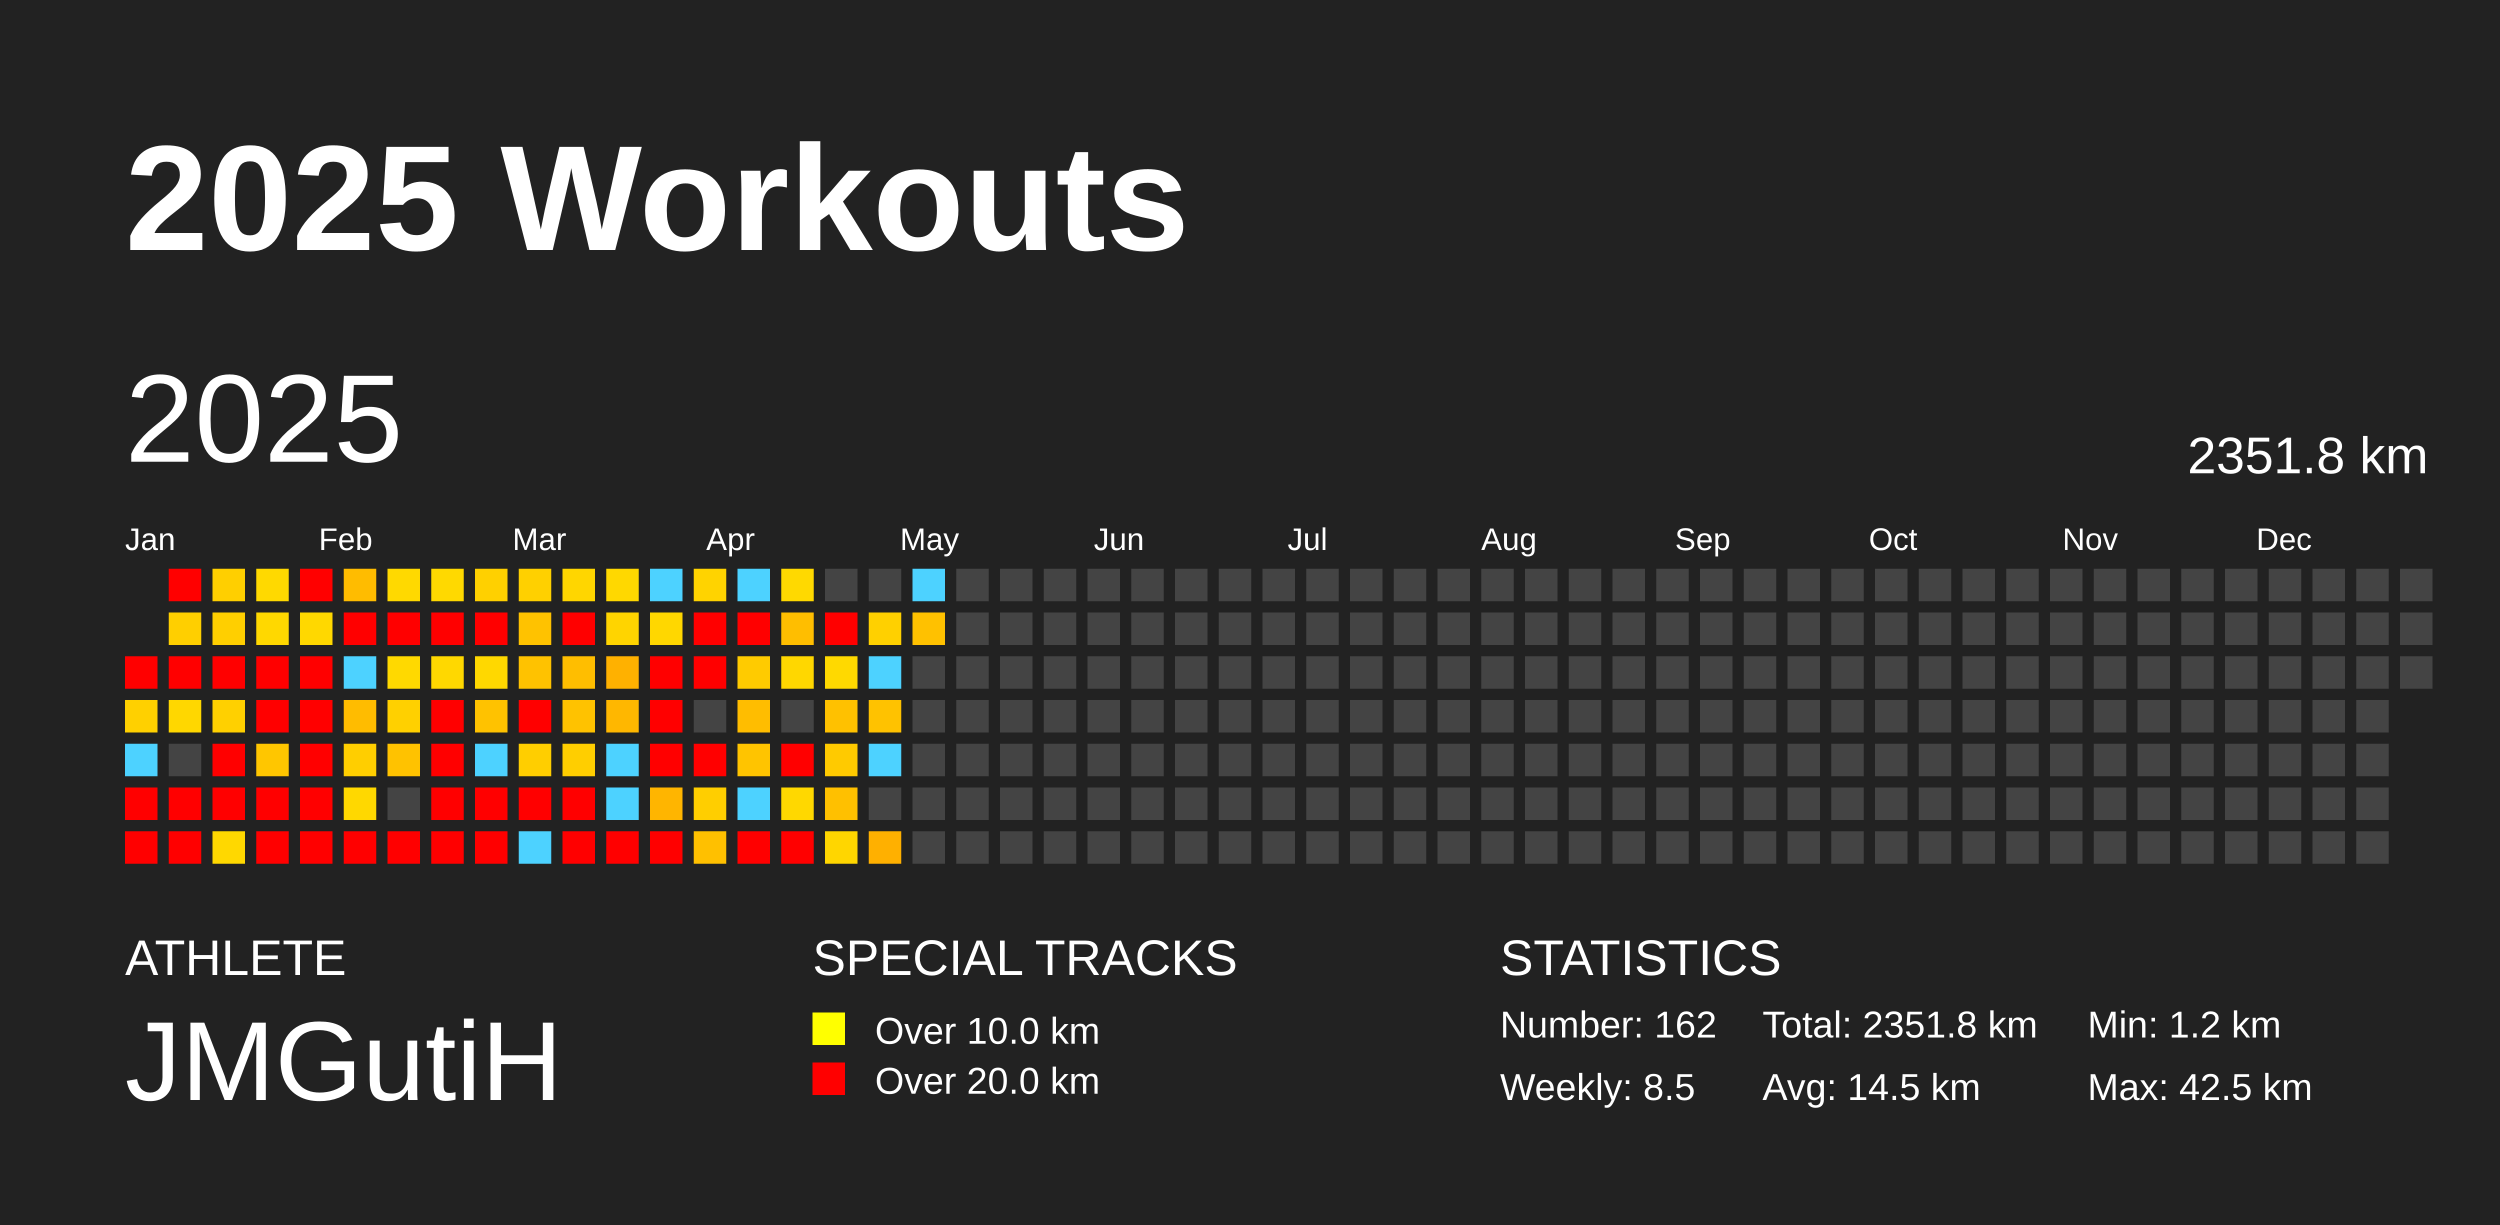
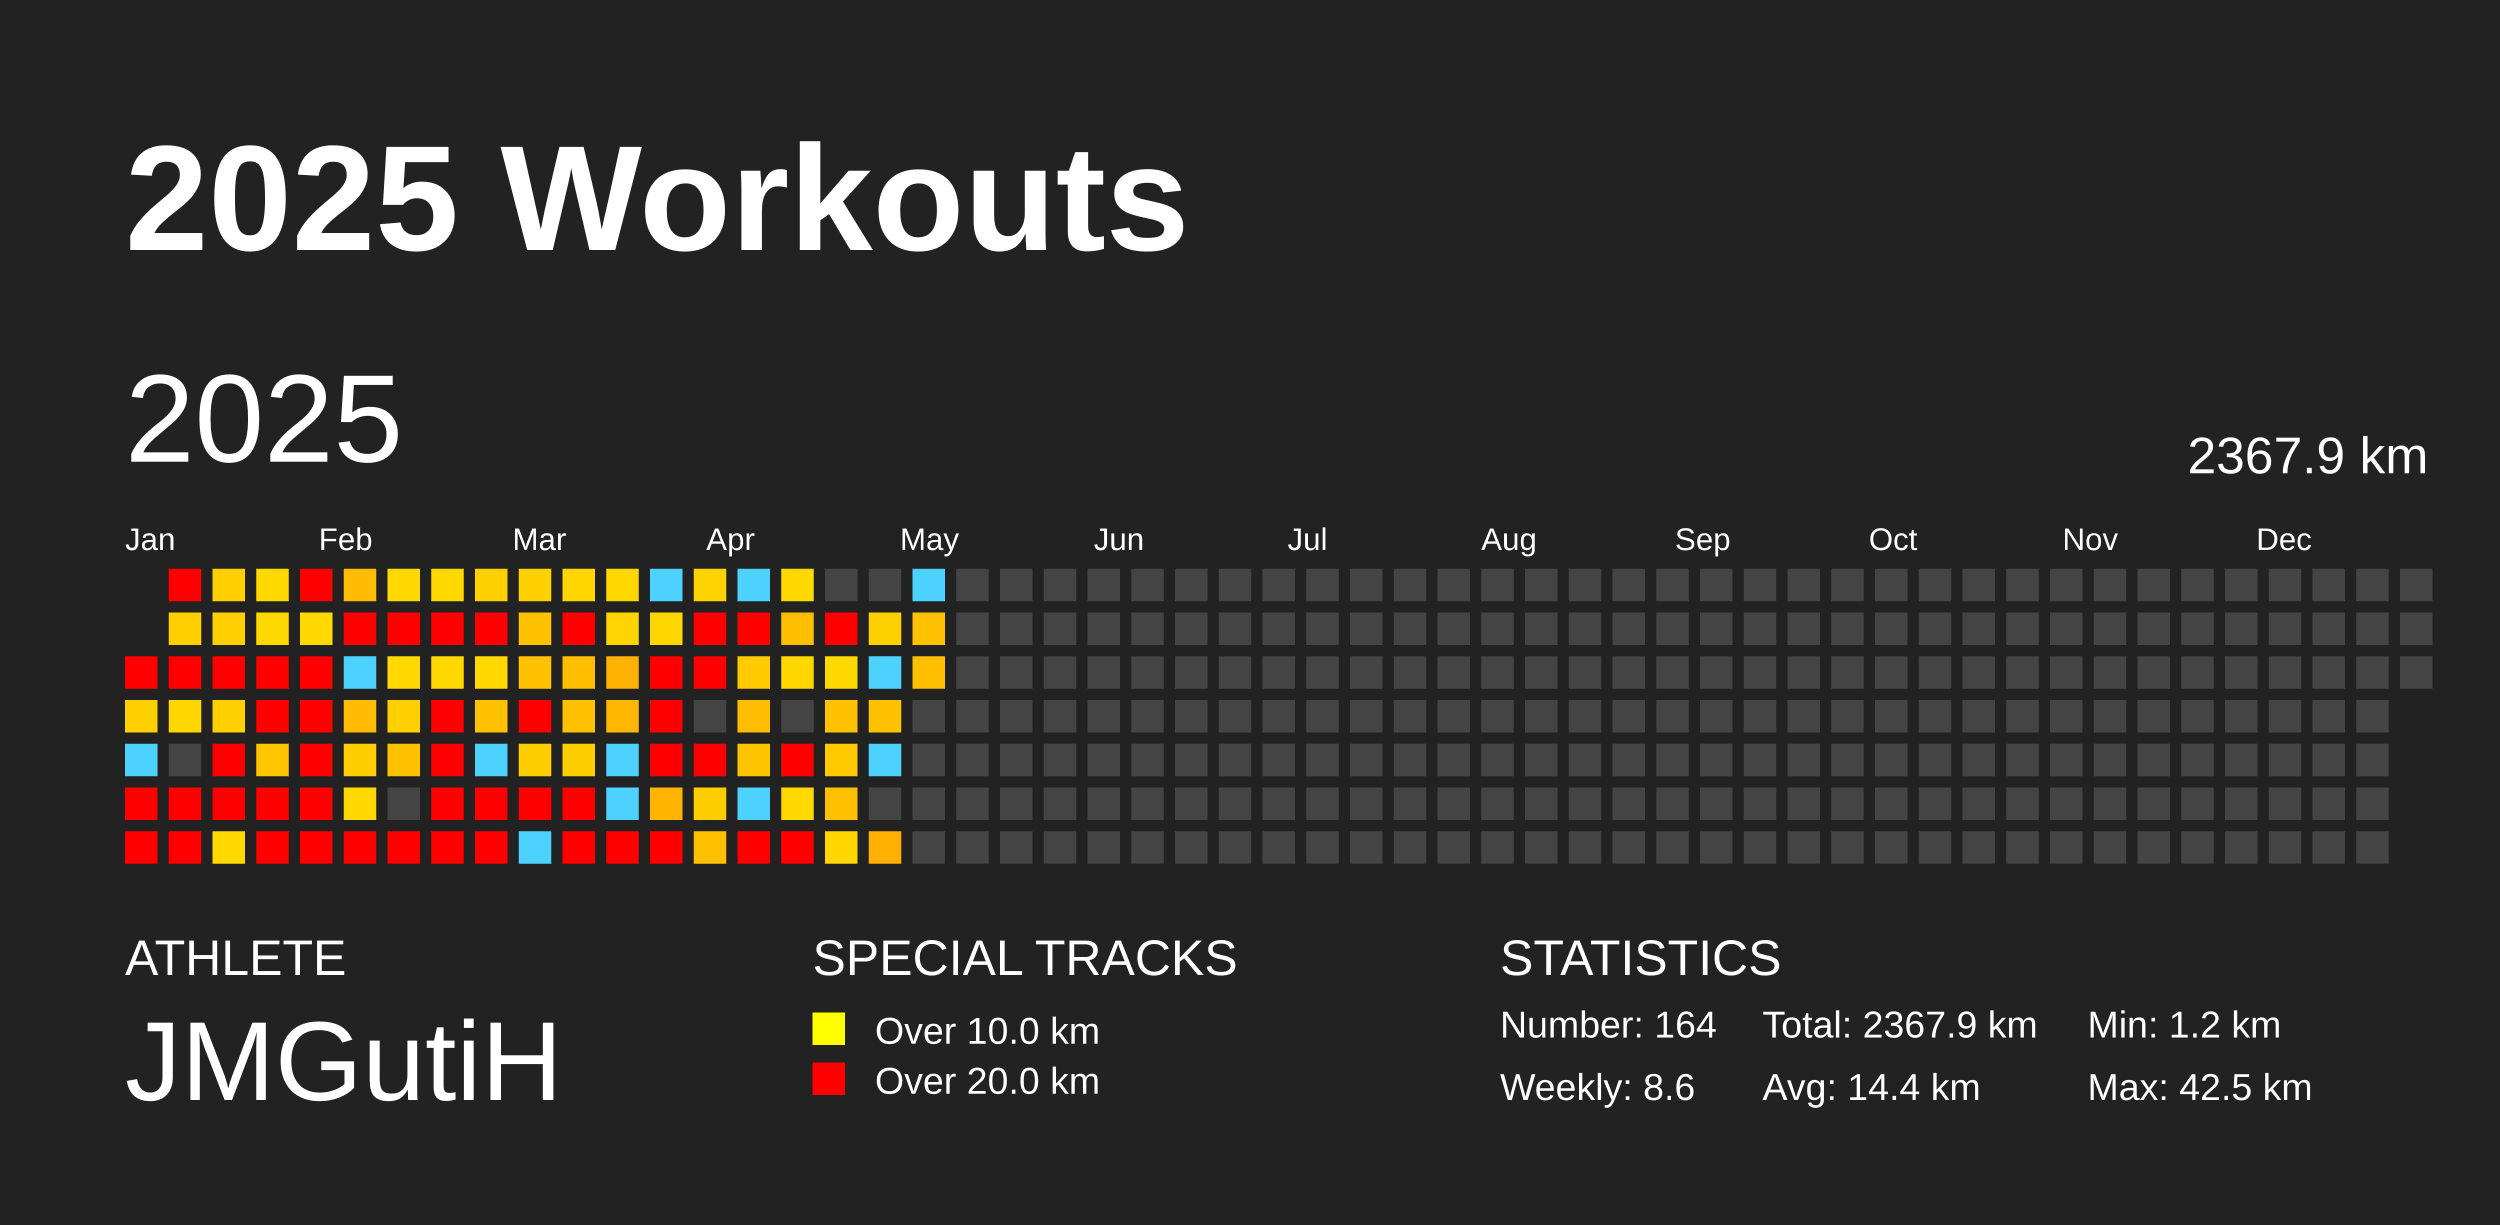
<svg xmlns="http://www.w3.org/2000/svg" baseProfile="full" height="98mm" version="1.1" viewBox="0,0,200,98" width="200mm">
  <defs />
  <rect fill="#222222" height="98" width="200" x="0" y="0" />
  <text fill="#FFFFFF" style="font-size:12px; font-family:Arial; font-weight:bold;" x="10" y="20">2025 Workouts</text>
  <text fill="#FFFFFF" style="font-size:4px; font-family:Arial" x="10" y="78">ATHLETE</text>
  <text fill="#FFFFFF" style="font-size:9px; font-family:Arial" x="10" y="88">JMGutiH</text>
  <text fill="#FFFFFF" style="font-size:4px; font-family:Arial" x="65" y="78">SPECIAL TRACKS</text>
  <rect fill="yellow" height="2.6" width="2.6" x="65" y="81" />
  <text fill="#FFFFFF" style="font-size:3px; font-family:Arial" x="70" y="83.5">Over 10.0 km</text>
  <rect fill="red" height="2.6" width="2.6" x="65" y="85" />
  <text fill="#FFFFFF" style="font-size:3px; font-family:Arial" x="70" y="87.5">Over 20.0 km</text>
  <text fill="#FFFFFF" style="font-size:4px; font-family:Arial" x="120" y="78">STATISTICS</text>
-   <text fill="#FFFFFF" style="font-size:3px; font-family:Arial" x="120" y="83">Number: 162</text>
-   <text fill="#FFFFFF" style="font-size:3px; font-family:Arial" x="120" y="88">Weekly: 8.5</text>
-   <text fill="#FFFFFF" style="font-size:3px; font-family:Arial" x="141" y="83">Total: 2351.8 km</text>
-   <text fill="#FFFFFF" style="font-size:3px; font-family:Arial" x="141" y="88">Avg: 14.5 km</text>
+   <text fill="#FFFFFF" style="font-size:3px; font-family:Arial" x="120" y="83">Number: 164</text>
+   <text fill="#FFFFFF" style="font-size:3px; font-family:Arial" x="120" y="88">Weekly: 8.6</text>
+   <text fill="#FFFFFF" style="font-size:3px; font-family:Arial" x="141" y="83">Total: 2367.9 km</text>
+   <text fill="#FFFFFF" style="font-size:3px; font-family:Arial" x="141" y="88">Avg: 14.4 km</text>
  <text fill="#FFFFFF" style="font-size:3px; font-family:Arial" x="167" y="83">Min: 1.2 km</text>
  <text fill="#FFFFFF" style="font-size:3px; font-family:Arial" x="167" y="88">Max: 42.5 km</text>
  <text dominant-baseline="hanging" fill="#FFFFFF" style="font-size:10.0px; font-family:Arial;" x="10" y="30">2025</text>
-   <text dominant-baseline="hanging" fill="#FFFFFF" style="font-size:4.125px; font-family:Arial;" x="175" y="35">2351.8 km</text>
+   <text dominant-baseline="hanging" fill="#FFFFFF" style="font-size:4.125px; font-family:Arial;" x="175" y="35">2367.9 km</text>
  <text fill="#FFFFFF" style="font-size:2.5px; font-family:Arial" x="10.0" y="44">Jan</text>
  <text fill="#FFFFFF" style="font-size:2.5px; font-family:Arial" x="25.5" y="44">Feb</text>
  <text fill="#FFFFFF" style="font-size:2.5px; font-family:Arial" x="41.0" y="44">Mar</text>
  <text fill="#FFFFFF" style="font-size:2.5px; font-family:Arial" x="56.5" y="44">Apr</text>
  <text fill="#FFFFFF" style="font-size:2.5px; font-family:Arial" x="72.0" y="44">May</text>
  <text fill="#FFFFFF" style="font-size:2.5px; font-family:Arial" x="87.5" y="44">Jun</text>
  <text fill="#FFFFFF" style="font-size:2.5px; font-family:Arial" x="103.0" y="44">Jul</text>
  <text fill="#FFFFFF" style="font-size:2.5px; font-family:Arial" x="118.5" y="44">Aug</text>
  <text fill="#FFFFFF" style="font-size:2.5px; font-family:Arial" x="134.0" y="44">Sep</text>
  <text fill="#FFFFFF" style="font-size:2.5px; font-family:Arial" x="149.5" y="44">Oct</text>
  <text fill="#FFFFFF" style="font-size:2.5px; font-family:Arial" x="165.0" y="44">Nov</text>
  <text fill="#FFFFFF" style="font-size:2.5px; font-family:Arial" x="180.5" y="44">Dec</text>
  <rect fill="red" height="2.6" width="2.6" x="10.0" y="52.5" />
  <rect fill="#ffd000" height="2.6" width="2.6" x="10.0" y="56.0" />
  <rect fill="#4dd2ff" height="2.6" width="2.6" x="10.0" y="59.5" />
  <rect fill="red" height="2.6" width="2.6" x="10.0" y="63.0" />
  <rect fill="red" height="2.6" width="2.6" x="10.0" y="66.5" />
  <rect fill="red" height="2.6" width="2.6" x="13.5" y="45.5" />
  <rect fill="#ffcf00" height="2.6" width="2.6" x="13.5" y="49.0" />
  <rect fill="red" height="2.6" width="2.6" x="13.5" y="52.5" />
  <rect fill="#ffd700" height="2.6" width="2.6" x="13.5" y="56.0" />
  <rect fill="#444444" height="2.6" width="2.6" x="13.5" y="59.5" />
  <rect fill="red" height="2.6" width="2.6" x="13.5" y="63.0" />
  <rect fill="red" height="2.6" width="2.6" x="13.5" y="66.5" />
  <rect fill="#ffcf00" height="2.6" width="2.6" x="17.0" y="45.5" />
  <rect fill="#ffcf00" height="2.6" width="2.6" x="17.0" y="49.0" />
  <rect fill="red" height="2.6" width="2.6" x="17.0" y="52.5" />
  <rect fill="#ffd000" height="2.6" width="2.6" x="17.0" y="56.0" />
  <rect fill="red" height="2.6" width="2.6" x="17.0" y="59.5" />
  <rect fill="red" height="2.6" width="2.6" x="17.0" y="63.0" />
  <rect fill="#ffd800" height="2.6" width="2.6" x="17.0" y="66.5" />
  <rect fill="#ffd900" height="2.6" width="2.6" x="20.5" y="45.5" />
  <rect fill="#ffd800" height="2.6" width="2.6" x="20.5" y="49.0" />
  <rect fill="red" height="2.6" width="2.6" x="20.5" y="52.5" />
  <rect fill="red" height="2.6" width="2.6" x="20.5" y="56.0" />
  <rect fill="#ffc600" height="2.6" width="2.6" x="20.5" y="59.5" />
  <rect fill="red" height="2.6" width="2.6" x="20.5" y="63.0" />
  <rect fill="red" height="2.6" width="2.6" x="20.5" y="66.5" />
  <rect fill="red" height="2.6" width="2.6" x="24.0" y="45.5" />
  <rect fill="#ffd800" height="2.6" width="2.6" x="24.0" y="49.0" />
  <rect fill="red" height="2.6" width="2.6" x="24.0" y="52.5" />
  <rect fill="red" height="2.6" width="2.6" x="24.0" y="56.0" />
  <rect fill="red" height="2.6" width="2.6" x="24.0" y="59.5" />
  <rect fill="red" height="2.6" width="2.6" x="24.0" y="63.0" />
  <rect fill="red" height="2.6" width="2.6" x="24.0" y="66.5" />
  <rect fill="#ffbc00" height="2.6" width="2.6" x="27.5" y="45.5" />
  <rect fill="red" height="2.6" width="2.6" x="27.5" y="49.0" />
  <rect fill="#4dd2ff" height="2.6" width="2.6" x="27.5" y="52.5" />
  <rect fill="#ffbc00" height="2.6" width="2.6" x="27.5" y="56.0" />
  <rect fill="#ffce00" height="2.6" width="2.6" x="27.5" y="59.5" />
  <rect fill="#ffd800" height="2.6" width="2.6" x="27.5" y="63.0" />
  <rect fill="red" height="2.6" width="2.6" x="27.5" y="66.5" />
  <rect fill="#ffd900" height="2.6" width="2.6" x="31.0" y="45.5" />
  <rect fill="red" height="2.6" width="2.6" x="31.0" y="49.0" />
  <rect fill="#ffd900" height="2.6" width="2.6" x="31.0" y="52.5" />
  <rect fill="#ffd000" height="2.6" width="2.6" x="31.0" y="56.0" />
  <rect fill="#ffc200" height="2.6" width="2.6" x="31.0" y="59.5" />
  <rect fill="#444444" height="2.6" width="2.6" x="31.0" y="63.0" />
  <rect fill="red" height="2.6" width="2.6" x="31.0" y="66.5" />
  <rect fill="#ffd900" height="2.6" width="2.6" x="34.5" y="45.5" />
  <rect fill="red" height="2.6" width="2.6" x="34.5" y="49.0" />
  <rect fill="#ffd800" height="2.6" width="2.6" x="34.5" y="52.5" />
  <rect fill="red" height="2.6" width="2.6" x="34.5" y="56.0" />
  <rect fill="red" height="2.6" width="2.6" x="34.5" y="59.5" />
  <rect fill="red" height="2.6" width="2.6" x="34.5" y="63.0" />
  <rect fill="red" height="2.6" width="2.6" x="34.5" y="66.5" />
  <rect fill="#ffd000" height="2.6" width="2.6" x="38.0" y="45.5" />
  <rect fill="red" height="2.6" width="2.6" x="38.0" y="49.0" />
  <rect fill="#ffd800" height="2.6" width="2.6" x="38.0" y="52.5" />
  <rect fill="#ffc200" height="2.6" width="2.6" x="38.0" y="56.0" />
  <rect fill="#4dd2ff" height="2.6" width="2.6" x="38.0" y="59.5" />
  <rect fill="red" height="2.6" width="2.6" x="38.0" y="63.0" />
  <rect fill="red" height="2.6" width="2.6" x="38.0" y="66.5" />
  <rect fill="#ffd000" height="2.6" width="2.6" x="41.5" y="45.5" />
  <rect fill="#ffc200" height="2.6" width="2.6" x="41.5" y="49.0" />
  <rect fill="#ffc200" height="2.6" width="2.6" x="41.5" y="52.5" />
  <rect fill="red" height="2.6" width="2.6" x="41.5" y="56.0" />
  <rect fill="#ffce00" height="2.6" width="2.6" x="41.5" y="59.5" />
  <rect fill="red" height="2.6" width="2.6" x="41.5" y="63.0" />
  <rect fill="#4dd2ff" height="2.6" width="2.6" x="41.5" y="66.5" />
  <rect fill="#ffd600" height="2.6" width="2.6" x="45.0" y="45.5" />
  <rect fill="red" height="2.6" width="2.6" x="45.0" y="49.0" />
  <rect fill="#ffbe00" height="2.6" width="2.6" x="45.0" y="52.5" />
  <rect fill="#ffc200" height="2.6" width="2.6" x="45.0" y="56.0" />
  <rect fill="#ffce00" height="2.6" width="2.6" x="45.0" y="59.5" />
  <rect fill="red" height="2.6" width="2.6" x="45.0" y="63.0" />
  <rect fill="red" height="2.6" width="2.6" x="45.0" y="66.5" />
  <rect fill="#ffd800" height="2.6" width="2.6" x="48.5" y="45.5" />
  <rect fill="#ffd400" height="2.6" width="2.6" x="48.5" y="49.0" />
  <rect fill="#ffb100" height="2.6" width="2.6" x="48.5" y="52.5" />
  <rect fill="#ffb700" height="2.6" width="2.6" x="48.5" y="56.0" />
  <rect fill="#4dd2ff" height="2.6" width="2.6" x="48.5" y="59.5" />
  <rect fill="#4dd2ff" height="2.6" width="2.6" x="48.5" y="63.0" />
  <rect fill="red" height="2.6" width="2.6" x="48.5" y="66.5" />
  <rect fill="#4dd2ff" height="2.6" width="2.6" x="52.0" y="45.5" />
  <rect fill="#ffd700" height="2.6" width="2.6" x="52.0" y="49.0" />
  <rect fill="red" height="2.6" width="2.6" x="52.0" y="52.5" />
  <rect fill="red" height="2.6" width="2.6" x="52.0" y="56.0" />
  <rect fill="red" height="2.6" width="2.6" x="52.0" y="59.5" />
  <rect fill="#ffb500" height="2.6" width="2.6" x="52.0" y="63.0" />
  <rect fill="red" height="2.6" width="2.6" x="52.0" y="66.5" />
  <rect fill="#ffd300" height="2.6" width="2.6" x="55.5" y="45.5" />
  <rect fill="red" height="2.6" width="2.6" x="55.5" y="49.0" />
  <rect fill="red" height="2.6" width="2.6" x="55.5" y="52.5" />
  <rect fill="#444444" height="2.6" width="2.6" x="55.5" y="56.0" />
  <rect fill="red" height="2.6" width="2.6" x="55.5" y="59.5" />
  <rect fill="#ffce00" height="2.6" width="2.6" x="55.5" y="63.0" />
  <rect fill="#ffc000" height="2.6" width="2.6" x="55.5" y="66.5" />
  <rect fill="#4dd2ff" height="2.6" width="2.6" x="59.0" y="45.5" />
  <rect fill="red" height="2.6" width="2.6" x="59.0" y="49.0" />
  <rect fill="#ffcb00" height="2.6" width="2.6" x="59.0" y="52.5" />
  <rect fill="#ffbd00" height="2.6" width="2.6" x="59.0" y="56.0" />
  <rect fill="#ffc400" height="2.6" width="2.6" x="59.0" y="59.5" />
  <rect fill="#4dd2ff" height="2.6" width="2.6" x="59.0" y="63.0" />
  <rect fill="red" height="2.6" width="2.6" x="59.0" y="66.5" />
  <rect fill="#ffd900" height="2.6" width="2.6" x="62.5" y="45.5" />
  <rect fill="#ffbe00" height="2.6" width="2.6" x="62.5" y="49.0" />
  <rect fill="#ffd700" height="2.6" width="2.6" x="62.5" y="52.5" />
  <rect fill="#444444" height="2.6" width="2.6" x="62.5" y="56.0" />
  <rect fill="red" height="2.6" width="2.6" x="62.5" y="59.5" />
  <rect fill="#ffd800" height="2.6" width="2.6" x="62.5" y="63.0" />
  <rect fill="red" height="2.6" width="2.6" x="62.5" y="66.5" />
  <rect fill="#444444" height="2.6" width="2.6" x="66.0" y="45.5" />
  <rect fill="red" height="2.6" width="2.6" x="66.0" y="49.0" />
  <rect fill="#ffd900" height="2.6" width="2.6" x="66.0" y="52.5" />
  <rect fill="#ffc100" height="2.6" width="2.6" x="66.0" y="56.0" />
  <rect fill="#ffca00" height="2.6" width="2.6" x="66.0" y="59.5" />
  <rect fill="#ffc000" height="2.6" width="2.6" x="66.0" y="63.0" />
  <rect fill="#ffd600" height="2.6" width="2.6" x="66.0" y="66.5" />
  <rect fill="#444444" height="2.6" width="2.6" x="69.5" y="45.5" />
  <rect fill="#ffd000" height="2.6" width="2.6" x="69.5" y="49.0" />
  <rect fill="#4dd2ff" height="2.6" width="2.6" x="69.5" y="52.5" />
  <rect fill="#ffc200" height="2.6" width="2.6" x="69.5" y="56.0" />
  <rect fill="#4dd2ff" height="2.6" width="2.6" x="69.5" y="59.5" />
  <rect fill="#444444" height="2.6" width="2.6" x="69.5" y="63.0" />
  <rect fill="#ffb000" height="2.6" width="2.6" x="69.5" y="66.5" />
  <rect fill="#4dd2ff" height="2.6" width="2.6" x="73.0" y="45.5" />
  <rect fill="#ffc100" height="2.6" width="2.6" x="73.0" y="49.0" />
-   <rect fill="#444444" height="2.6" width="2.6" x="73.0" y="52.5" />
+   <rect fill="#ffbe00" height="2.6" width="2.6" x="73.0" y="52.5" />
  <rect fill="#444444" height="2.6" width="2.6" x="73.0" y="56.0" />
  <rect fill="#444444" height="2.6" width="2.6" x="73.0" y="59.5" />
  <rect fill="#444444" height="2.6" width="2.6" x="73.0" y="63.0" />
  <rect fill="#444444" height="2.6" width="2.6" x="73.0" y="66.5" />
  <rect fill="#444444" height="2.6" width="2.6" x="76.5" y="45.5" />
  <rect fill="#444444" height="2.6" width="2.6" x="76.5" y="49.0" />
  <rect fill="#444444" height="2.6" width="2.6" x="76.5" y="52.5" />
  <rect fill="#444444" height="2.6" width="2.6" x="76.5" y="56.0" />
  <rect fill="#444444" height="2.6" width="2.6" x="76.5" y="59.5" />
  <rect fill="#444444" height="2.6" width="2.6" x="76.5" y="63.0" />
  <rect fill="#444444" height="2.6" width="2.6" x="76.5" y="66.5" />
  <rect fill="#444444" height="2.6" width="2.6" x="80.0" y="45.5" />
  <rect fill="#444444" height="2.6" width="2.6" x="80.0" y="49.0" />
  <rect fill="#444444" height="2.6" width="2.6" x="80.0" y="52.5" />
  <rect fill="#444444" height="2.6" width="2.6" x="80.0" y="56.0" />
  <rect fill="#444444" height="2.6" width="2.6" x="80.0" y="59.5" />
  <rect fill="#444444" height="2.6" width="2.6" x="80.0" y="63.0" />
  <rect fill="#444444" height="2.6" width="2.6" x="80.0" y="66.5" />
  <rect fill="#444444" height="2.6" width="2.6" x="83.5" y="45.5" />
  <rect fill="#444444" height="2.6" width="2.6" x="83.5" y="49.0" />
  <rect fill="#444444" height="2.6" width="2.6" x="83.5" y="52.5" />
  <rect fill="#444444" height="2.6" width="2.6" x="83.5" y="56.0" />
  <rect fill="#444444" height="2.6" width="2.6" x="83.5" y="59.5" />
  <rect fill="#444444" height="2.6" width="2.6" x="83.5" y="63.0" />
  <rect fill="#444444" height="2.6" width="2.6" x="83.5" y="66.5" />
  <rect fill="#444444" height="2.6" width="2.6" x="87.0" y="45.5" />
  <rect fill="#444444" height="2.6" width="2.6" x="87.0" y="49.0" />
  <rect fill="#444444" height="2.6" width="2.6" x="87.0" y="52.5" />
  <rect fill="#444444" height="2.6" width="2.6" x="87.0" y="56.0" />
  <rect fill="#444444" height="2.6" width="2.6" x="87.0" y="59.5" />
  <rect fill="#444444" height="2.6" width="2.6" x="87.0" y="63.0" />
  <rect fill="#444444" height="2.6" width="2.6" x="87.0" y="66.5" />
  <rect fill="#444444" height="2.6" width="2.6" x="90.5" y="45.5" />
  <rect fill="#444444" height="2.6" width="2.6" x="90.5" y="49.0" />
  <rect fill="#444444" height="2.6" width="2.6" x="90.5" y="52.5" />
  <rect fill="#444444" height="2.6" width="2.6" x="90.5" y="56.0" />
  <rect fill="#444444" height="2.6" width="2.6" x="90.5" y="59.5" />
  <rect fill="#444444" height="2.6" width="2.6" x="90.5" y="63.0" />
  <rect fill="#444444" height="2.6" width="2.6" x="90.5" y="66.5" />
  <rect fill="#444444" height="2.6" width="2.6" x="94.0" y="45.5" />
  <rect fill="#444444" height="2.6" width="2.6" x="94.0" y="49.0" />
  <rect fill="#444444" height="2.6" width="2.6" x="94.0" y="52.5" />
  <rect fill="#444444" height="2.6" width="2.6" x="94.0" y="56.0" />
  <rect fill="#444444" height="2.6" width="2.6" x="94.0" y="59.5" />
  <rect fill="#444444" height="2.6" width="2.6" x="94.0" y="63.0" />
  <rect fill="#444444" height="2.6" width="2.6" x="94.0" y="66.5" />
  <rect fill="#444444" height="2.6" width="2.6" x="97.5" y="45.5" />
  <rect fill="#444444" height="2.6" width="2.6" x="97.5" y="49.0" />
  <rect fill="#444444" height="2.6" width="2.6" x="97.5" y="52.5" />
  <rect fill="#444444" height="2.6" width="2.6" x="97.5" y="56.0" />
  <rect fill="#444444" height="2.6" width="2.6" x="97.5" y="59.5" />
  <rect fill="#444444" height="2.6" width="2.6" x="97.5" y="63.0" />
  <rect fill="#444444" height="2.6" width="2.6" x="97.5" y="66.5" />
  <rect fill="#444444" height="2.6" width="2.6" x="101.0" y="45.5" />
  <rect fill="#444444" height="2.6" width="2.6" x="101.0" y="49.0" />
  <rect fill="#444444" height="2.6" width="2.6" x="101.0" y="52.5" />
  <rect fill="#444444" height="2.6" width="2.6" x="101.0" y="56.0" />
  <rect fill="#444444" height="2.6" width="2.6" x="101.0" y="59.5" />
  <rect fill="#444444" height="2.6" width="2.6" x="101.0" y="63.0" />
  <rect fill="#444444" height="2.6" width="2.6" x="101.0" y="66.5" />
  <rect fill="#444444" height="2.6" width="2.6" x="104.5" y="45.5" />
  <rect fill="#444444" height="2.6" width="2.6" x="104.5" y="49.0" />
  <rect fill="#444444" height="2.6" width="2.6" x="104.5" y="52.5" />
  <rect fill="#444444" height="2.6" width="2.6" x="104.5" y="56.0" />
  <rect fill="#444444" height="2.6" width="2.6" x="104.5" y="59.5" />
  <rect fill="#444444" height="2.6" width="2.6" x="104.5" y="63.0" />
  <rect fill="#444444" height="2.6" width="2.6" x="104.5" y="66.5" />
  <rect fill="#444444" height="2.6" width="2.6" x="108.0" y="45.5" />
  <rect fill="#444444" height="2.6" width="2.6" x="108.0" y="49.0" />
  <rect fill="#444444" height="2.6" width="2.6" x="108.0" y="52.5" />
  <rect fill="#444444" height="2.6" width="2.6" x="108.0" y="56.0" />
  <rect fill="#444444" height="2.6" width="2.6" x="108.0" y="59.5" />
  <rect fill="#444444" height="2.6" width="2.6" x="108.0" y="63.0" />
  <rect fill="#444444" height="2.6" width="2.6" x="108.0" y="66.5" />
  <rect fill="#444444" height="2.6" width="2.6" x="111.5" y="45.5" />
  <rect fill="#444444" height="2.6" width="2.6" x="111.5" y="49.0" />
  <rect fill="#444444" height="2.6" width="2.6" x="111.5" y="52.5" />
  <rect fill="#444444" height="2.6" width="2.6" x="111.5" y="56.0" />
  <rect fill="#444444" height="2.6" width="2.6" x="111.5" y="59.5" />
  <rect fill="#444444" height="2.6" width="2.6" x="111.5" y="63.0" />
  <rect fill="#444444" height="2.6" width="2.6" x="111.5" y="66.5" />
  <rect fill="#444444" height="2.6" width="2.6" x="115.0" y="45.5" />
  <rect fill="#444444" height="2.6" width="2.6" x="115.0" y="49.0" />
  <rect fill="#444444" height="2.6" width="2.6" x="115.0" y="52.5" />
  <rect fill="#444444" height="2.6" width="2.6" x="115.0" y="56.0" />
  <rect fill="#444444" height="2.6" width="2.6" x="115.0" y="59.5" />
  <rect fill="#444444" height="2.6" width="2.6" x="115.0" y="63.0" />
  <rect fill="#444444" height="2.6" width="2.6" x="115.0" y="66.5" />
  <rect fill="#444444" height="2.6" width="2.6" x="118.5" y="45.5" />
  <rect fill="#444444" height="2.6" width="2.6" x="118.5" y="49.0" />
  <rect fill="#444444" height="2.6" width="2.6" x="118.5" y="52.5" />
  <rect fill="#444444" height="2.6" width="2.6" x="118.5" y="56.0" />
  <rect fill="#444444" height="2.6" width="2.6" x="118.5" y="59.5" />
  <rect fill="#444444" height="2.6" width="2.6" x="118.5" y="63.0" />
  <rect fill="#444444" height="2.6" width="2.6" x="118.5" y="66.5" />
  <rect fill="#444444" height="2.6" width="2.6" x="122.0" y="45.5" />
  <rect fill="#444444" height="2.6" width="2.6" x="122.0" y="49.0" />
  <rect fill="#444444" height="2.6" width="2.6" x="122.0" y="52.5" />
  <rect fill="#444444" height="2.6" width="2.6" x="122.0" y="56.0" />
  <rect fill="#444444" height="2.6" width="2.6" x="122.0" y="59.5" />
  <rect fill="#444444" height="2.6" width="2.6" x="122.0" y="63.0" />
  <rect fill="#444444" height="2.6" width="2.6" x="122.0" y="66.5" />
  <rect fill="#444444" height="2.6" width="2.6" x="125.5" y="45.5" />
  <rect fill="#444444" height="2.6" width="2.6" x="125.5" y="49.0" />
  <rect fill="#444444" height="2.6" width="2.6" x="125.5" y="52.5" />
  <rect fill="#444444" height="2.6" width="2.6" x="125.5" y="56.0" />
  <rect fill="#444444" height="2.6" width="2.6" x="125.5" y="59.5" />
  <rect fill="#444444" height="2.6" width="2.6" x="125.5" y="63.0" />
  <rect fill="#444444" height="2.6" width="2.6" x="125.5" y="66.5" />
  <rect fill="#444444" height="2.6" width="2.6" x="129.0" y="45.5" />
  <rect fill="#444444" height="2.6" width="2.6" x="129.0" y="49.0" />
  <rect fill="#444444" height="2.6" width="2.6" x="129.0" y="52.5" />
  <rect fill="#444444" height="2.6" width="2.6" x="129.0" y="56.0" />
  <rect fill="#444444" height="2.6" width="2.6" x="129.0" y="59.5" />
  <rect fill="#444444" height="2.6" width="2.6" x="129.0" y="63.0" />
  <rect fill="#444444" height="2.6" width="2.6" x="129.0" y="66.5" />
  <rect fill="#444444" height="2.6" width="2.6" x="132.5" y="45.5" />
  <rect fill="#444444" height="2.6" width="2.6" x="132.5" y="49.0" />
  <rect fill="#444444" height="2.6" width="2.6" x="132.5" y="52.5" />
  <rect fill="#444444" height="2.6" width="2.6" x="132.5" y="56.0" />
  <rect fill="#444444" height="2.6" width="2.6" x="132.5" y="59.5" />
  <rect fill="#444444" height="2.6" width="2.6" x="132.5" y="63.0" />
  <rect fill="#444444" height="2.6" width="2.6" x="132.5" y="66.5" />
  <rect fill="#444444" height="2.6" width="2.6" x="136.0" y="45.5" />
  <rect fill="#444444" height="2.6" width="2.6" x="136.0" y="49.0" />
  <rect fill="#444444" height="2.6" width="2.6" x="136.0" y="52.5" />
  <rect fill="#444444" height="2.6" width="2.6" x="136.0" y="56.0" />
  <rect fill="#444444" height="2.6" width="2.6" x="136.0" y="59.5" />
  <rect fill="#444444" height="2.6" width="2.6" x="136.0" y="63.0" />
  <rect fill="#444444" height="2.6" width="2.6" x="136.0" y="66.5" />
  <rect fill="#444444" height="2.6" width="2.6" x="139.5" y="45.5" />
  <rect fill="#444444" height="2.6" width="2.6" x="139.5" y="49.0" />
  <rect fill="#444444" height="2.6" width="2.6" x="139.5" y="52.5" />
  <rect fill="#444444" height="2.6" width="2.6" x="139.5" y="56.0" />
  <rect fill="#444444" height="2.6" width="2.6" x="139.5" y="59.5" />
  <rect fill="#444444" height="2.6" width="2.6" x="139.5" y="63.0" />
  <rect fill="#444444" height="2.6" width="2.6" x="139.5" y="66.5" />
  <rect fill="#444444" height="2.6" width="2.6" x="143.0" y="45.5" />
  <rect fill="#444444" height="2.6" width="2.6" x="143.0" y="49.0" />
  <rect fill="#444444" height="2.6" width="2.6" x="143.0" y="52.5" />
  <rect fill="#444444" height="2.6" width="2.6" x="143.0" y="56.0" />
  <rect fill="#444444" height="2.6" width="2.6" x="143.0" y="59.5" />
  <rect fill="#444444" height="2.6" width="2.6" x="143.0" y="63.0" />
  <rect fill="#444444" height="2.6" width="2.6" x="143.0" y="66.5" />
  <rect fill="#444444" height="2.6" width="2.6" x="146.5" y="45.5" />
  <rect fill="#444444" height="2.6" width="2.6" x="146.5" y="49.0" />
  <rect fill="#444444" height="2.6" width="2.6" x="146.5" y="52.5" />
  <rect fill="#444444" height="2.6" width="2.6" x="146.5" y="56.0" />
  <rect fill="#444444" height="2.6" width="2.6" x="146.5" y="59.5" />
  <rect fill="#444444" height="2.6" width="2.6" x="146.5" y="63.0" />
  <rect fill="#444444" height="2.6" width="2.6" x="146.5" y="66.5" />
  <rect fill="#444444" height="2.6" width="2.6" x="150.0" y="45.5" />
  <rect fill="#444444" height="2.6" width="2.6" x="150.0" y="49.0" />
  <rect fill="#444444" height="2.6" width="2.6" x="150.0" y="52.5" />
  <rect fill="#444444" height="2.6" width="2.6" x="150.0" y="56.0" />
  <rect fill="#444444" height="2.6" width="2.6" x="150.0" y="59.5" />
  <rect fill="#444444" height="2.6" width="2.6" x="150.0" y="63.0" />
  <rect fill="#444444" height="2.6" width="2.6" x="150.0" y="66.5" />
  <rect fill="#444444" height="2.6" width="2.6" x="153.5" y="45.5" />
  <rect fill="#444444" height="2.6" width="2.6" x="153.5" y="49.0" />
  <rect fill="#444444" height="2.6" width="2.6" x="153.5" y="52.5" />
  <rect fill="#444444" height="2.6" width="2.6" x="153.5" y="56.0" />
  <rect fill="#444444" height="2.6" width="2.6" x="153.5" y="59.5" />
  <rect fill="#444444" height="2.6" width="2.6" x="153.5" y="63.0" />
  <rect fill="#444444" height="2.6" width="2.6" x="153.5" y="66.5" />
  <rect fill="#444444" height="2.6" width="2.6" x="157.0" y="45.5" />
  <rect fill="#444444" height="2.6" width="2.6" x="157.0" y="49.0" />
  <rect fill="#444444" height="2.6" width="2.6" x="157.0" y="52.5" />
  <rect fill="#444444" height="2.6" width="2.6" x="157.0" y="56.0" />
  <rect fill="#444444" height="2.6" width="2.6" x="157.0" y="59.5" />
  <rect fill="#444444" height="2.6" width="2.6" x="157.0" y="63.0" />
  <rect fill="#444444" height="2.6" width="2.6" x="157.0" y="66.5" />
  <rect fill="#444444" height="2.6" width="2.6" x="160.5" y="45.5" />
  <rect fill="#444444" height="2.6" width="2.6" x="160.5" y="49.0" />
  <rect fill="#444444" height="2.6" width="2.6" x="160.5" y="52.5" />
  <rect fill="#444444" height="2.6" width="2.6" x="160.5" y="56.0" />
  <rect fill="#444444" height="2.6" width="2.6" x="160.5" y="59.5" />
  <rect fill="#444444" height="2.6" width="2.6" x="160.5" y="63.0" />
  <rect fill="#444444" height="2.6" width="2.6" x="160.5" y="66.5" />
  <rect fill="#444444" height="2.6" width="2.6" x="164.0" y="45.5" />
  <rect fill="#444444" height="2.6" width="2.6" x="164.0" y="49.0" />
  <rect fill="#444444" height="2.6" width="2.6" x="164.0" y="52.5" />
  <rect fill="#444444" height="2.6" width="2.6" x="164.0" y="56.0" />
  <rect fill="#444444" height="2.6" width="2.6" x="164.0" y="59.5" />
  <rect fill="#444444" height="2.6" width="2.6" x="164.0" y="63.0" />
  <rect fill="#444444" height="2.6" width="2.6" x="164.0" y="66.5" />
  <rect fill="#444444" height="2.6" width="2.6" x="167.5" y="45.5" />
  <rect fill="#444444" height="2.6" width="2.6" x="167.5" y="49.0" />
  <rect fill="#444444" height="2.6" width="2.6" x="167.5" y="52.5" />
  <rect fill="#444444" height="2.6" width="2.6" x="167.5" y="56.0" />
  <rect fill="#444444" height="2.6" width="2.6" x="167.5" y="59.5" />
  <rect fill="#444444" height="2.6" width="2.6" x="167.5" y="63.0" />
  <rect fill="#444444" height="2.6" width="2.6" x="167.5" y="66.5" />
  <rect fill="#444444" height="2.6" width="2.6" x="171.0" y="45.5" />
  <rect fill="#444444" height="2.6" width="2.6" x="171.0" y="49.0" />
  <rect fill="#444444" height="2.6" width="2.6" x="171.0" y="52.5" />
  <rect fill="#444444" height="2.6" width="2.6" x="171.0" y="56.0" />
  <rect fill="#444444" height="2.6" width="2.6" x="171.0" y="59.5" />
  <rect fill="#444444" height="2.6" width="2.6" x="171.0" y="63.0" />
  <rect fill="#444444" height="2.6" width="2.6" x="171.0" y="66.5" />
  <rect fill="#444444" height="2.6" width="2.6" x="174.5" y="45.5" />
  <rect fill="#444444" height="2.6" width="2.6" x="174.5" y="49.0" />
  <rect fill="#444444" height="2.6" width="2.6" x="174.5" y="52.5" />
  <rect fill="#444444" height="2.6" width="2.6" x="174.5" y="56.0" />
  <rect fill="#444444" height="2.6" width="2.6" x="174.5" y="59.5" />
  <rect fill="#444444" height="2.6" width="2.6" x="174.5" y="63.0" />
  <rect fill="#444444" height="2.6" width="2.6" x="174.5" y="66.5" />
  <rect fill="#444444" height="2.6" width="2.6" x="178.0" y="45.5" />
  <rect fill="#444444" height="2.6" width="2.6" x="178.0" y="49.0" />
  <rect fill="#444444" height="2.6" width="2.6" x="178.0" y="52.5" />
  <rect fill="#444444" height="2.6" width="2.6" x="178.0" y="56.0" />
  <rect fill="#444444" height="2.6" width="2.6" x="178.0" y="59.5" />
  <rect fill="#444444" height="2.6" width="2.6" x="178.0" y="63.0" />
  <rect fill="#444444" height="2.6" width="2.6" x="178.0" y="66.5" />
  <rect fill="#444444" height="2.6" width="2.6" x="181.5" y="45.5" />
  <rect fill="#444444" height="2.6" width="2.6" x="181.5" y="49.0" />
  <rect fill="#444444" height="2.6" width="2.6" x="181.5" y="52.5" />
  <rect fill="#444444" height="2.6" width="2.6" x="181.5" y="56.0" />
  <rect fill="#444444" height="2.6" width="2.6" x="181.5" y="59.5" />
  <rect fill="#444444" height="2.6" width="2.6" x="181.5" y="63.0" />
  <rect fill="#444444" height="2.6" width="2.6" x="181.5" y="66.5" />
  <rect fill="#444444" height="2.6" width="2.6" x="185.0" y="45.5" />
  <rect fill="#444444" height="2.6" width="2.6" x="185.0" y="49.0" />
  <rect fill="#444444" height="2.6" width="2.6" x="185.0" y="52.5" />
  <rect fill="#444444" height="2.6" width="2.6" x="185.0" y="56.0" />
  <rect fill="#444444" height="2.6" width="2.6" x="185.0" y="59.5" />
  <rect fill="#444444" height="2.6" width="2.6" x="185.0" y="63.0" />
  <rect fill="#444444" height="2.6" width="2.6" x="185.0" y="66.5" />
  <rect fill="#444444" height="2.6" width="2.6" x="188.5" y="45.5" />
  <rect fill="#444444" height="2.6" width="2.6" x="188.5" y="49.0" />
  <rect fill="#444444" height="2.6" width="2.6" x="188.5" y="52.5" />
  <rect fill="#444444" height="2.6" width="2.6" x="188.5" y="56.0" />
  <rect fill="#444444" height="2.6" width="2.6" x="188.5" y="59.5" />
  <rect fill="#444444" height="2.6" width="2.6" x="188.5" y="63.0" />
  <rect fill="#444444" height="2.6" width="2.6" x="188.5" y="66.5" />
  <rect fill="#444444" height="2.6" width="2.6" x="192.0" y="45.5" />
  <rect fill="#444444" height="2.6" width="2.6" x="192.0" y="49.0" />
  <rect fill="#444444" height="2.6" width="2.6" x="192.0" y="52.5" />
</svg>
